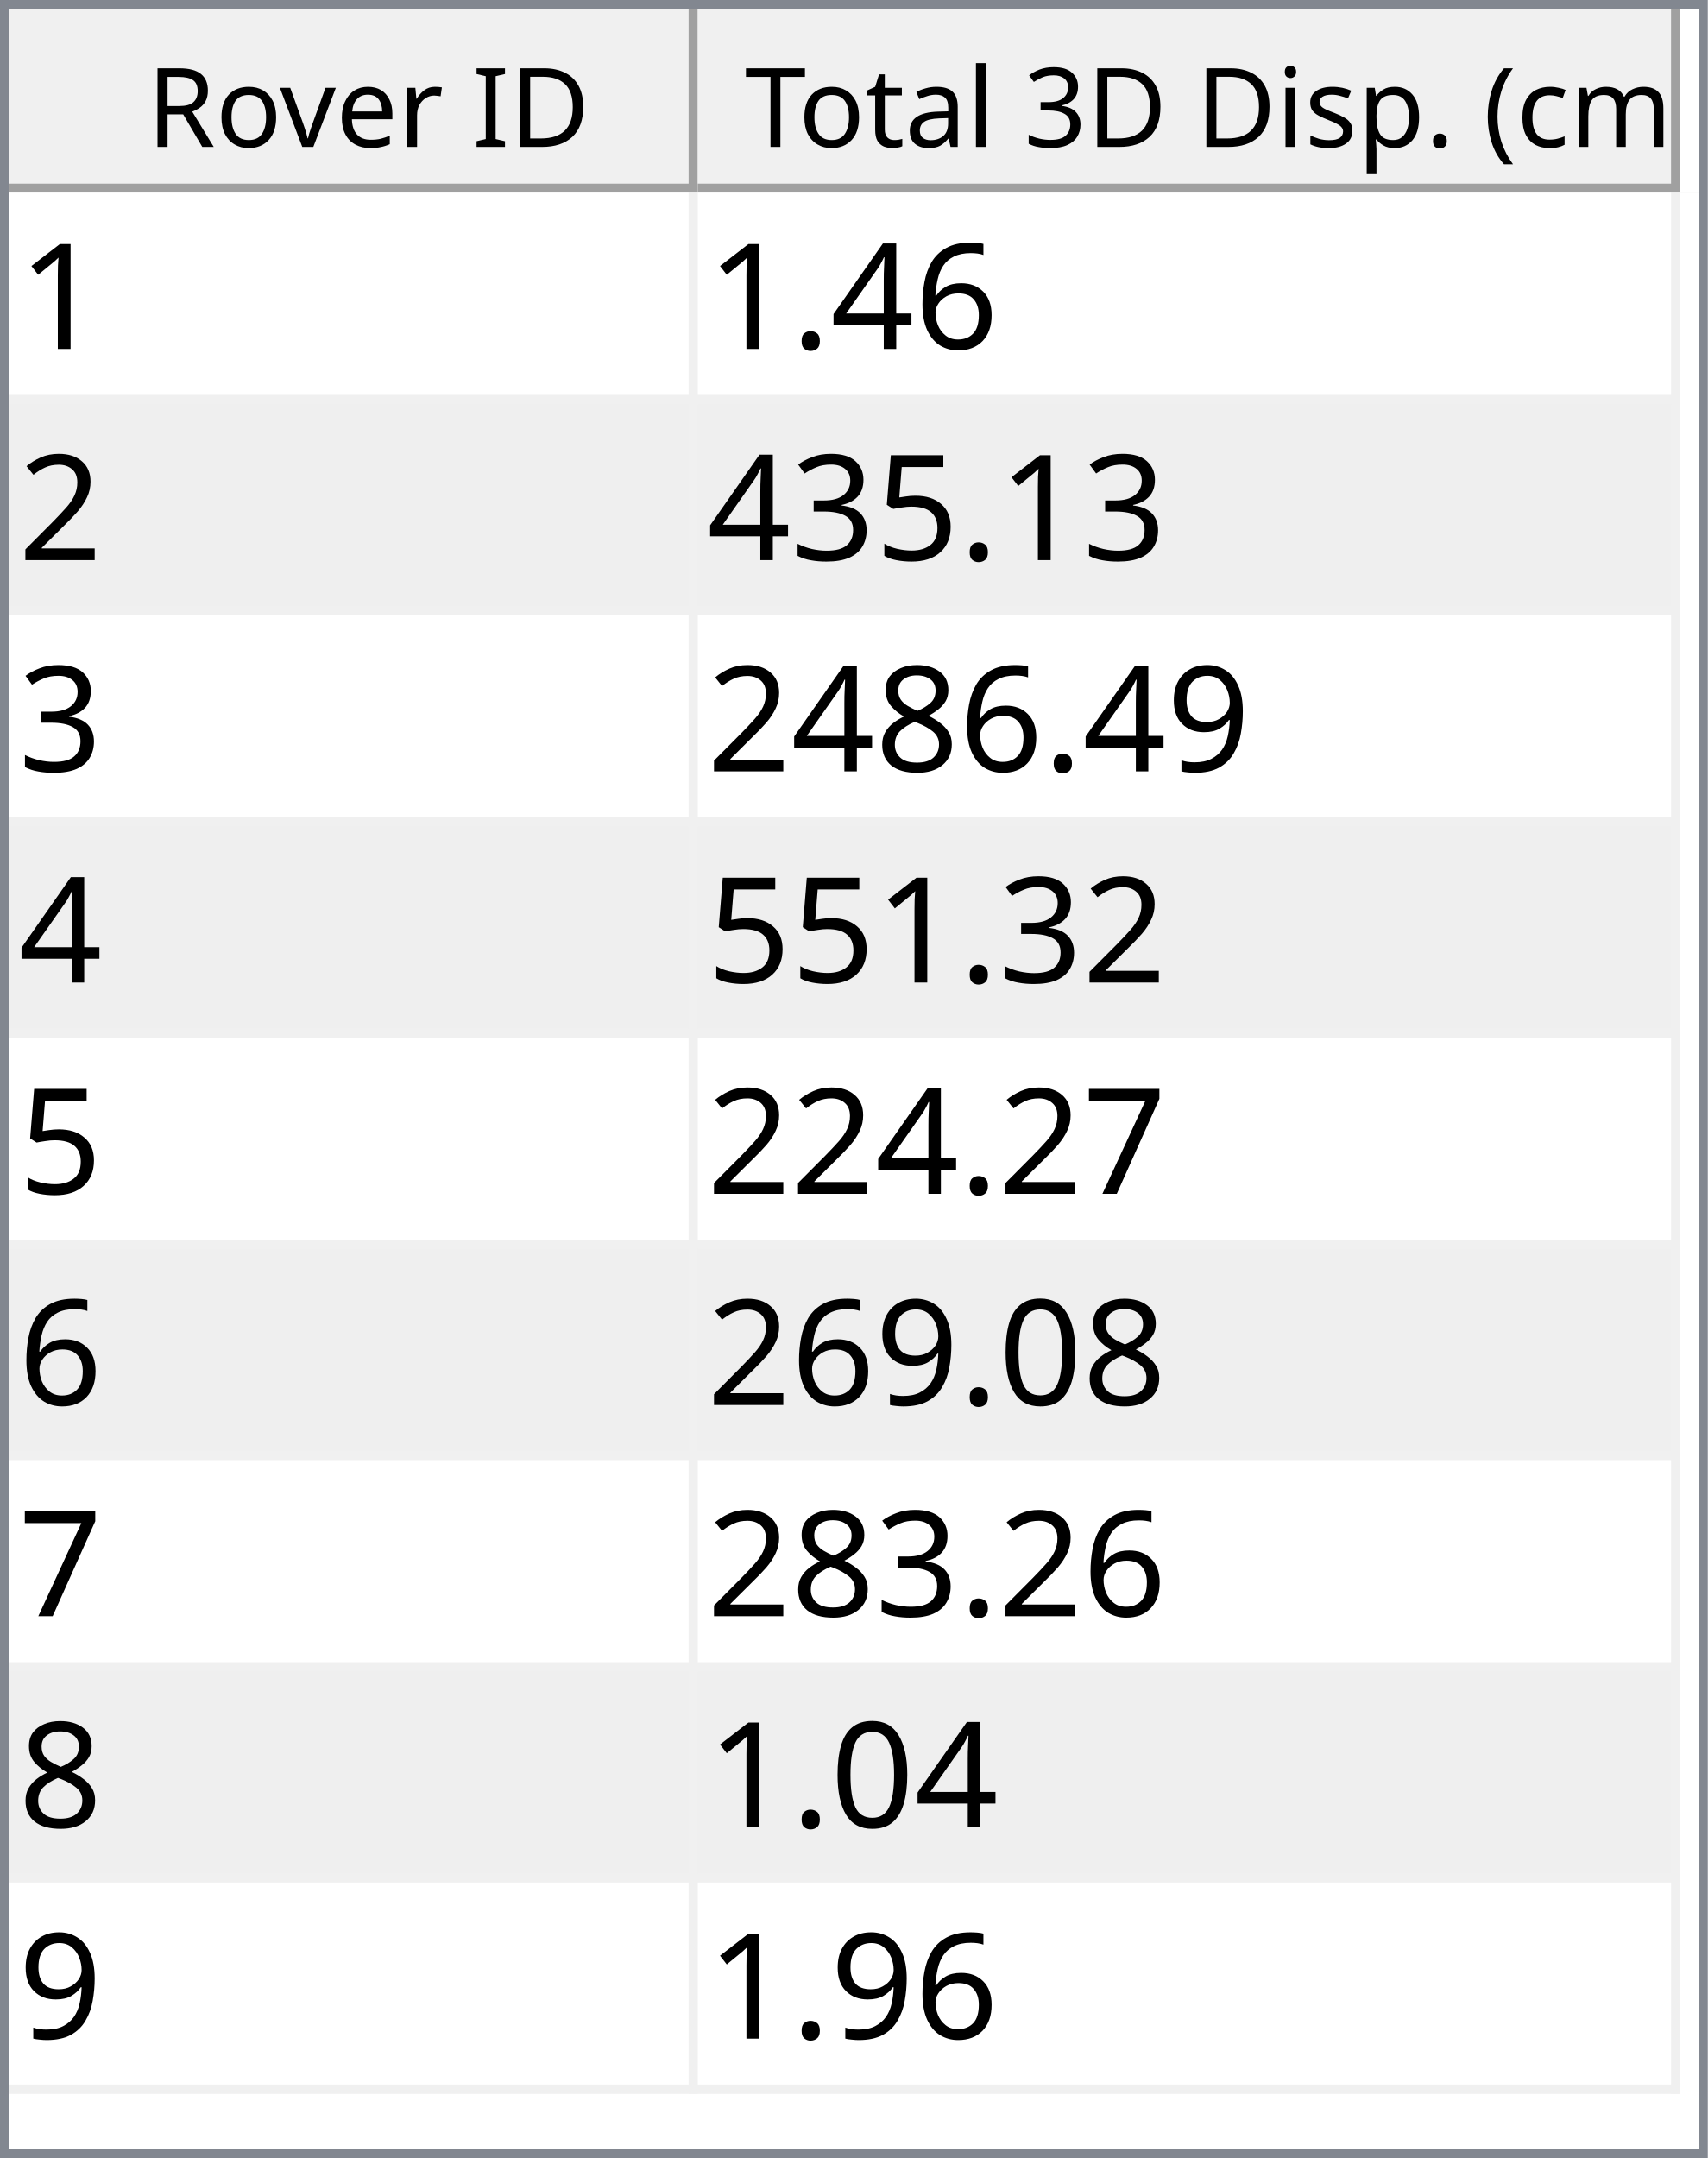
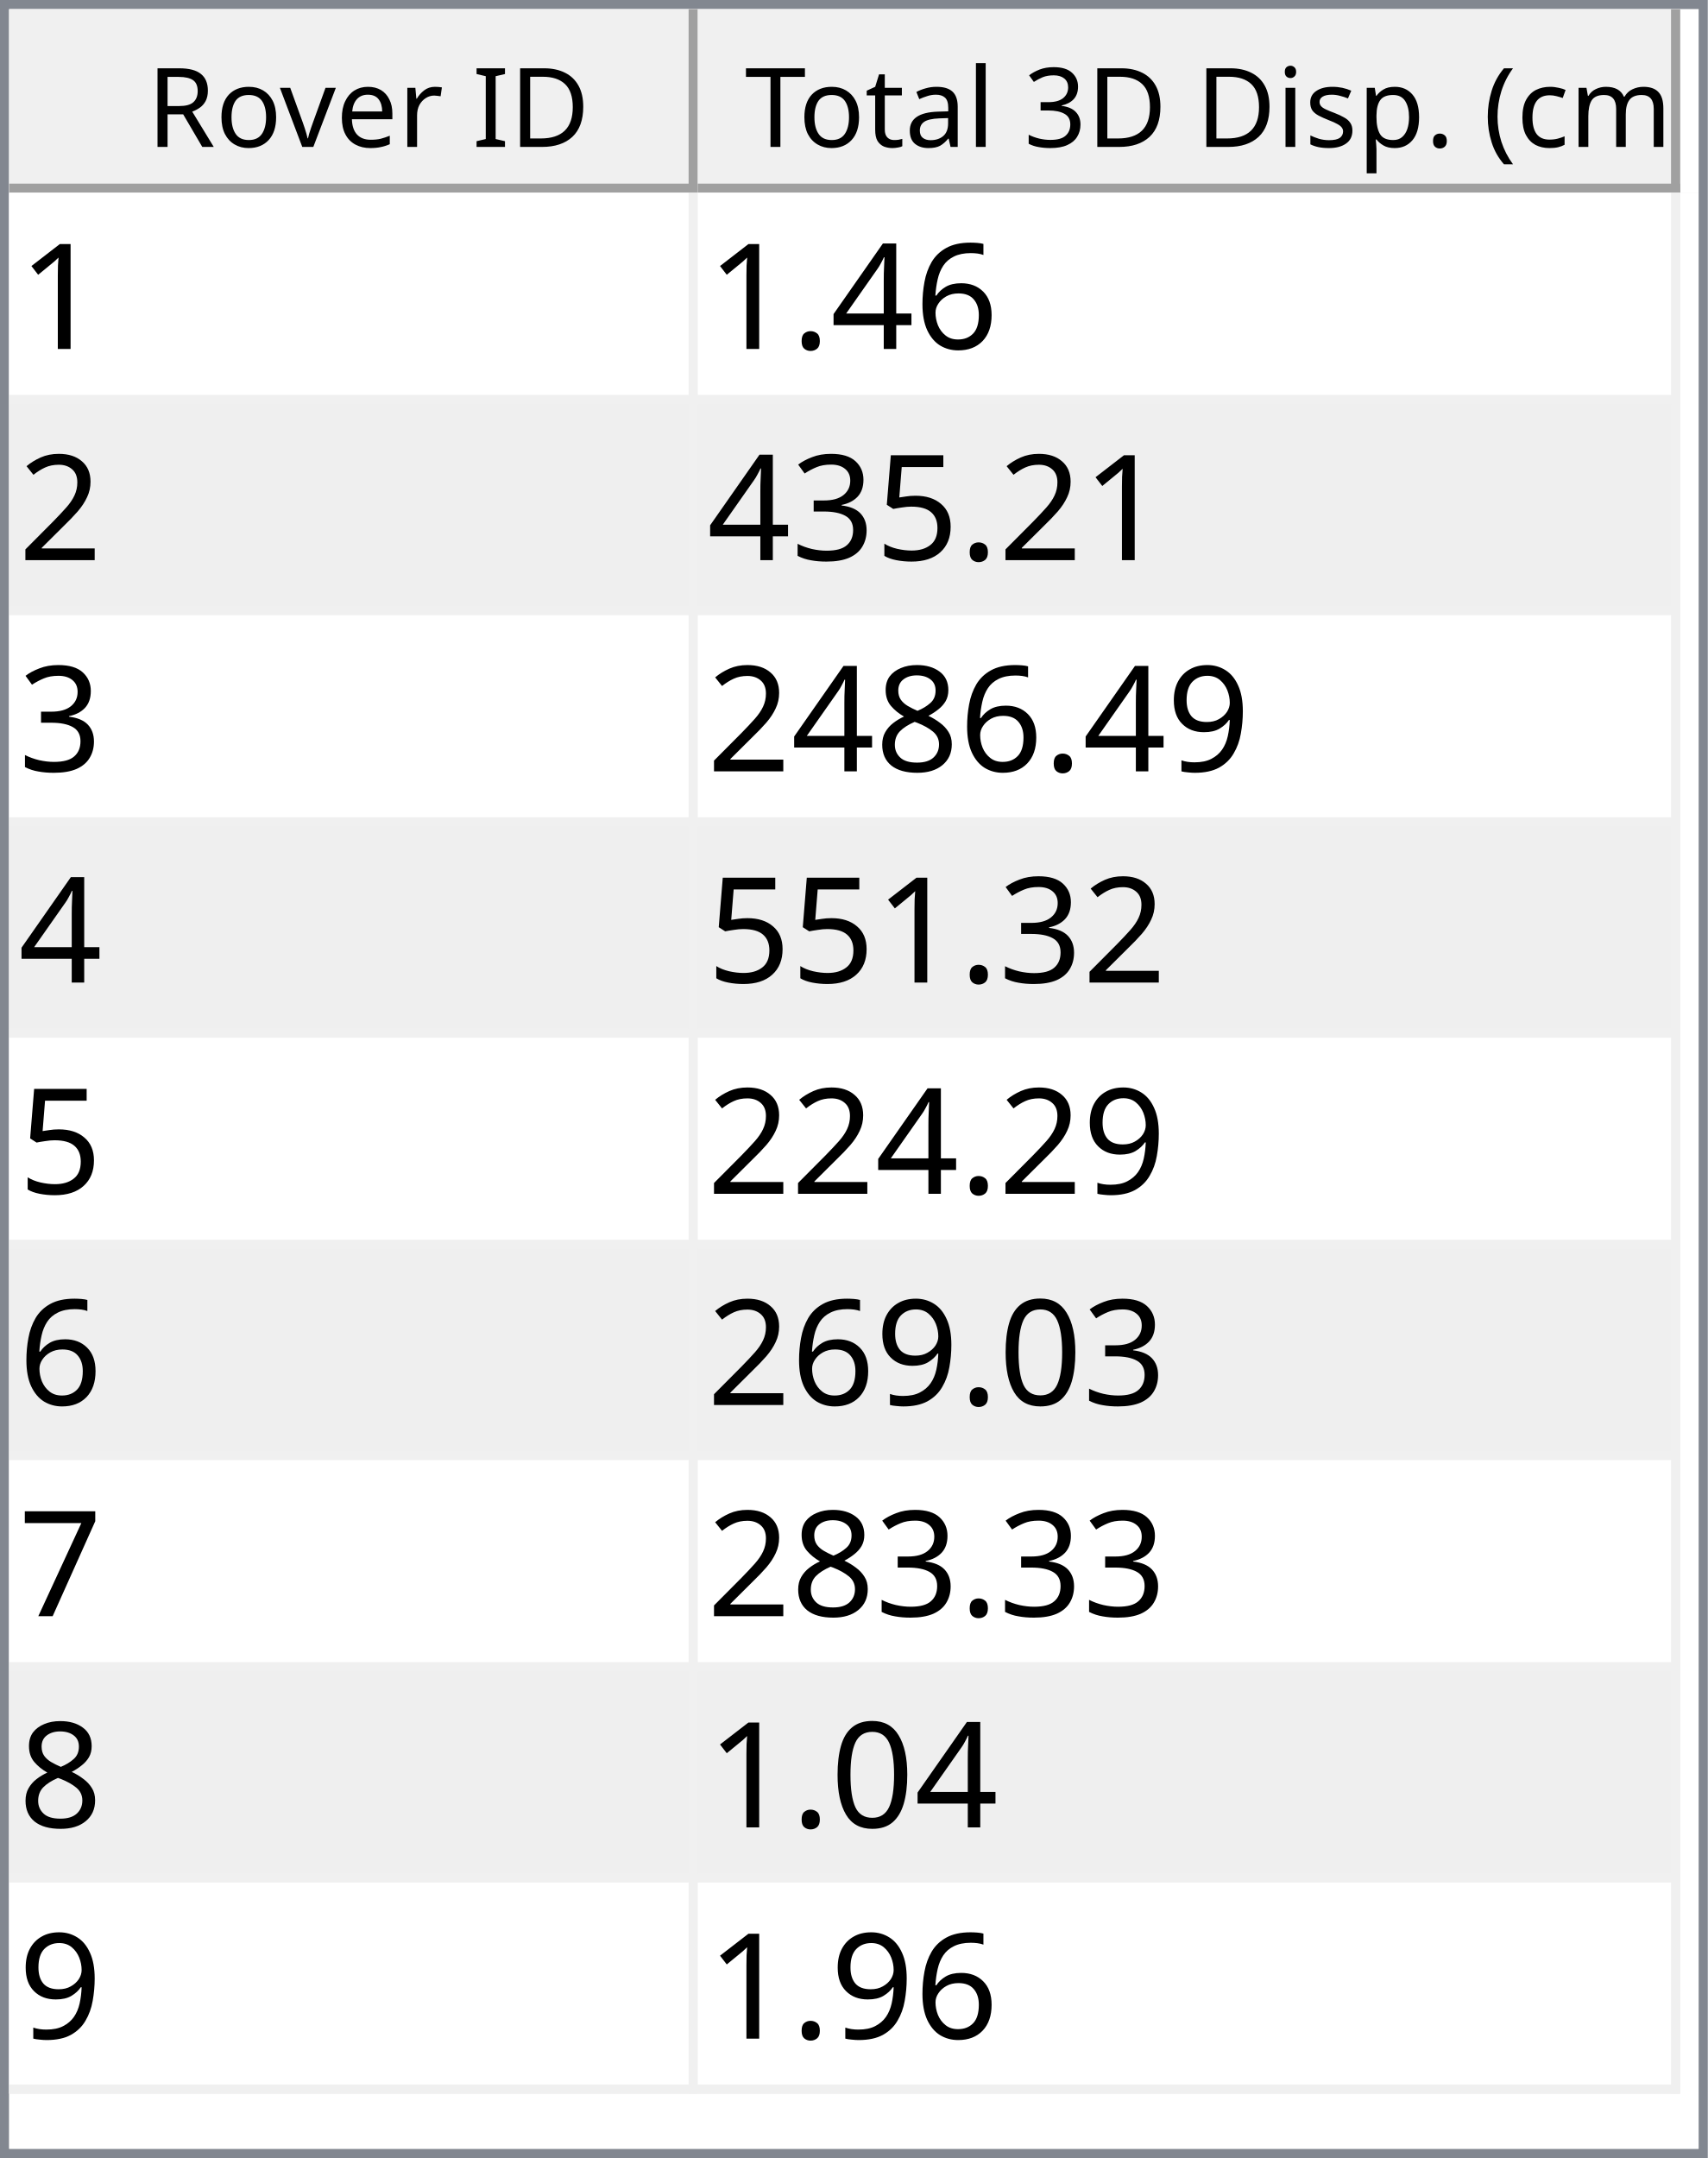
<svg xmlns="http://www.w3.org/2000/svg" style="fill-opacity:1; color-rendering:auto; color-interpolation:auto; text-rendering:auto; stroke:black; stroke-linecap:square; stroke-miterlimit:10; shape-rendering:auto; stroke-opacity:1; fill:black; stroke-dasharray:none; font-weight:normal; stroke-width:1; font-family:'Dialog'; font-style:normal; stroke-linejoin:miter; font-size:12px; stroke-dashoffset:0; image-rendering:auto;" width="186" height="235">
  <defs id="genericDefs" />
  <g>
    <defs id="defs1">
      <clipPath clipPathUnits="userSpaceOnUse" id="clipPath1">
        <path d="M0 0 L186 0 L186 235 L0 235 L0 0 Z" />
      </clipPath>
      <clipPath clipPathUnits="userSpaceOnUse" id="clipPath2">
        <path d="M0 0 L0 235 L186 235 L186 0 Z" />
      </clipPath>
      <clipPath clipPathUnits="userSpaceOnUse" id="clipPath3">
        <path d="M0 0 L0 20 L184 20 L184 0 Z" />
      </clipPath>
      <clipPath clipPathUnits="userSpaceOnUse" id="clipPath4">
        <path d="M0 0 L0 20 L75 20 L75 0 Z" />
      </clipPath>
      <clipPath clipPathUnits="userSpaceOnUse" id="clipPath5">
        <path d="M1 1 L1 19 L74 19 L74 1 Z" />
      </clipPath>
      <clipPath clipPathUnits="userSpaceOnUse" id="clipPath6">
        <path d="M0 0 L0 18 L73 18 L73 0 Z" />
      </clipPath>
      <clipPath clipPathUnits="userSpaceOnUse" id="clipPath7">
        <path d="M-0.5 -0.5 L-0.5 19.5 L74.5 19.5 L74.5 -0.5 Z" />
      </clipPath>
      <clipPath clipPathUnits="userSpaceOnUse" id="clipPath8">
        <path d="M0 0 L0 20 L107 20 L107 0 Z" />
      </clipPath>
      <clipPath clipPathUnits="userSpaceOnUse" id="clipPath9">
        <path d="M1 1 L1 19 L106 19 L106 1 Z" />
      </clipPath>
      <clipPath clipPathUnits="userSpaceOnUse" id="clipPath10">
        <path d="M0 0 L0 18 L105 18 L105 0 Z" />
      </clipPath>
      <clipPath clipPathUnits="userSpaceOnUse" id="clipPath11">
        <path d="M-0.5 -0.5 L-0.5 19.5 L106.5 19.5 L106.5 -0.5 Z" />
      </clipPath>
      <clipPath clipPathUnits="userSpaceOnUse" id="clipPath12">
        <path d="M0 0 L0 213 L184 213 L184 0 Z" />
      </clipPath>
      <clipPath clipPathUnits="userSpaceOnUse" id="clipPath13">
        <path d="M0 0 L0 207 L182 207 L182 0 Z" />
      </clipPath>
      <clipPath clipPathUnits="userSpaceOnUse" id="clipPath14">
        <path d="M-0.5 -0.5 L-0.5 206.5 L181.5 206.5 L181.5 -0.5 Z" />
      </clipPath>
      <clipPath clipPathUnits="userSpaceOnUse" id="clipPath15">
        <path d="M0 0 L0 22 L74 22 L74 0 Z" />
      </clipPath>
      <clipPath clipPathUnits="userSpaceOnUse" id="clipPath16">
        <path d="M0 0 L0 22 L106 22 L106 0 Z" />
      </clipPath>
      <font horiz-adv-x="64.551" id="font1">
        <font-face ascent="107.91" descent="25.098" units-per-em="100" style="font-style:normal; font-family:Segoe UI; font-weight:normal;" />
        <missing-glyph horiz-adv-x="64.551" d="M8.109 0 L8.109 68.266 L56.453 68.266 L56.453 0 L8.109 0 ZM15.328 7.234 L49.219 7.234 L49.219 61.031 L15.328 61.031 L15.328 7.234 Z" />
        <glyph unicode="D" horiz-adv-x="70.117" d="M9.188 0 L9.188 70.016 L28.516 70.016 Q65.531 70.016 65.531 35.891 Q65.531 19.672 55.25 9.836 Q44.969 0 27.734 0 L9.188 0 ZM17.391 62.594 L17.391 7.422 L27.828 7.422 Q41.609 7.422 49.273 14.797 Q56.938 22.172 56.938 35.688 Q56.938 62.594 28.328 62.594 L17.391 62.594 Z" />
        <glyph unicode="I" horiz-adv-x="26.611" d="M17.391 0 L9.188 0 L9.188 70.016 L17.391 70.016 L17.391 0 Z" />
        <glyph unicode=" " horiz-adv-x="27.393" d="" />
        <glyph unicode="r" horiz-adv-x="34.766" d="M34.188 41.891 Q32.078 43.5 28.125 43.5 Q23 43.5 19.555 38.672 Q16.109 33.844 16.109 25.484 L16.109 0 L8.109 0 L8.109 50 L16.109 50 L16.109 39.703 L16.312 39.703 Q18.016 44.969 21.531 47.922 Q25.047 50.875 29.391 50.875 Q32.516 50.875 34.188 50.203 L34.188 41.891 Z" />
        <glyph unicode="e" horiz-adv-x="52.295" d="M48.297 23 L12.984 23 Q13.188 14.656 17.484 10.109 Q21.781 5.562 29.297 5.562 Q37.75 5.562 44.828 11.141 L44.828 3.609 Q38.234 -1.172 27.391 -1.172 Q16.797 -1.172 10.742 5.641 Q4.688 12.453 4.688 24.812 Q4.688 36.469 11.305 43.82 Q17.922 51.172 27.734 51.172 Q37.547 51.172 42.922 44.828 Q48.297 38.484 48.297 27.203 L48.297 23 ZM40.094 29.781 Q40.047 36.719 36.75 40.578 Q33.453 44.438 27.594 44.438 Q21.922 44.438 17.969 40.383 Q14.016 36.328 13.094 29.781 L40.094 29.781 Z" />
        <glyph unicode="v" horiz-adv-x="47.9" d="M47.406 50 L27.484 0 L19.625 0 L0.688 50 L9.469 50 L22.172 13.672 Q23.578 9.672 23.922 6.688 L24.125 6.688 Q24.609 10.453 25.688 13.484 L38.969 50 L47.406 50 Z" />
        <glyph unicode="o" horiz-adv-x="58.594" d="M29 -1.172 Q17.922 -1.172 11.305 5.836 Q4.688 12.844 4.688 24.422 Q4.688 37.016 11.57 44.094 Q18.453 51.172 30.172 51.172 Q41.359 51.172 47.633 44.289 Q53.906 37.406 53.906 25.203 Q53.906 13.234 47.141 6.031 Q40.375 -1.172 29 -1.172 ZM29.594 44.438 Q21.875 44.438 17.383 39.188 Q12.891 33.938 12.891 24.703 Q12.891 15.828 17.43 10.695 Q21.969 5.562 29.594 5.562 Q37.359 5.562 41.531 10.594 Q45.703 15.625 45.703 24.906 Q45.703 34.281 41.531 39.359 Q37.359 44.438 29.594 44.438 Z" />
        <glyph unicode="R" horiz-adv-x="59.814" d="M59.375 0 L49.609 0 L37.891 19.625 Q36.281 22.359 34.766 24.289 Q33.25 26.219 31.664 27.438 Q30.078 28.656 28.25 29.219 Q26.422 29.781 24.125 29.781 L17.391 29.781 L17.391 0 L9.188 0 L9.188 70.016 L30.078 70.016 Q34.672 70.016 38.555 68.867 Q42.438 67.719 45.289 65.375 Q48.141 63.031 49.758 59.547 Q51.375 56.062 51.375 51.375 Q51.375 47.703 50.273 44.656 Q49.172 41.609 47.148 39.211 Q45.125 36.812 42.266 35.133 Q39.406 33.453 35.844 32.516 L35.844 32.328 Q37.594 31.547 38.891 30.547 Q40.188 29.547 41.359 28.18 Q42.531 26.812 43.68 25.078 Q44.828 23.344 46.234 21.047 L59.375 0 ZM17.391 62.594 L17.391 37.203 L28.516 37.203 Q31.594 37.203 34.203 38.133 Q36.812 39.062 38.719 40.797 Q40.625 42.531 41.703 45.047 Q42.781 47.562 42.781 50.688 Q42.781 56.297 39.141 59.445 Q35.5 62.594 28.609 62.594 L17.391 62.594 Z" />
        <glyph unicode=")" horiz-adv-x="30.176" d="M8.297 -15.922 L1.172 -15.922 Q16.406 2.344 16.406 26.812 Q16.406 51.469 1.078 70.016 L8.297 70.016 Q23.531 52.156 23.531 26.703 Q23.531 1.375 8.297 -15.922 Z" />
        <glyph unicode="m" horiz-adv-x="86.133" d="M79.109 0 L71.094 0 L71.094 28.719 Q71.094 37.016 68.531 40.727 Q65.969 44.438 59.906 44.438 Q54.781 44.438 51.195 39.75 Q47.609 35.062 47.609 28.516 L47.609 0 L39.594 0 L39.594 29.688 Q39.594 44.438 28.219 44.438 Q22.953 44.438 19.531 40.016 Q16.109 35.594 16.109 28.516 L16.109 0 L8.109 0 L8.109 50 L16.109 50 L16.109 42.094 L16.312 42.094 Q21.625 51.172 31.844 51.172 Q36.969 51.172 40.773 48.312 Q44.578 45.453 46 40.828 Q51.562 51.172 62.594 51.172 Q79.109 51.172 79.109 30.812 L79.109 0 Z" />
        <glyph unicode="c" horiz-adv-x="46.191" d="M42.188 2.297 Q36.422 -1.172 28.516 -1.172 Q17.828 -1.172 11.258 5.789 Q4.688 12.75 4.688 23.828 Q4.688 36.188 11.766 43.68 Q18.844 51.172 30.672 51.172 Q37.25 51.172 42.281 48.734 L42.281 40.531 Q36.719 44.438 30.375 44.438 Q22.703 44.438 17.797 38.945 Q12.891 33.453 12.891 24.516 Q12.891 15.719 17.508 10.641 Q22.125 5.562 29.891 5.562 Q36.422 5.562 42.188 9.906 L42.188 2.297 Z" />
        <glyph unicode="(" horiz-adv-x="30.176" d="M29.109 -15.922 L21.969 -15.922 Q6.844 1.375 6.844 26.703 Q6.844 52.156 21.969 70.016 L29.203 70.016 Q13.875 51.469 13.875 26.812 Q13.875 2.344 29.109 -15.922 Z" />
        <glyph unicode="." horiz-adv-x="21.68" d="M10.891 -1.078 Q8.641 -1.078 7.055 0.539 Q5.469 2.156 5.469 4.391 Q5.469 6.641 7.055 8.273 Q8.641 9.906 10.891 9.906 Q13.188 9.906 14.797 8.273 Q16.406 6.641 16.406 4.391 Q16.406 2.156 14.797 0.539 Q13.188 -1.078 10.891 -1.078 Z" />
        <glyph unicode="p" horiz-adv-x="58.789" d="M16.312 7.234 L16.109 7.234 L16.109 -23 L8.109 -23 L8.109 50 L16.109 50 L16.109 41.219 L16.312 41.219 Q22.219 51.172 33.594 51.172 Q43.266 51.172 48.688 44.461 Q54.109 37.75 54.109 26.469 Q54.109 13.922 48 6.375 Q41.891 -1.172 31.297 -1.172 Q21.578 -1.172 16.312 7.234 ZM16.109 27.391 L16.109 20.406 Q16.109 14.203 20.141 9.883 Q24.172 5.562 30.375 5.562 Q37.641 5.562 41.773 11.133 Q45.906 16.703 45.906 26.609 Q45.906 34.969 42.047 39.703 Q38.188 44.438 31.594 44.438 Q24.609 44.438 20.359 39.578 Q16.109 34.719 16.109 27.391 Z" />
        <glyph unicode="s" horiz-adv-x="42.432" d="M5.078 1.812 L5.078 10.406 Q11.625 5.562 19.484 5.562 Q30.031 5.562 30.031 12.594 Q30.031 14.594 29.125 15.992 Q28.219 17.391 26.68 18.461 Q25.141 19.531 23.07 20.383 Q21 21.234 18.609 22.172 Q15.281 23.484 12.766 24.828 Q10.25 26.172 8.57 27.859 Q6.891 29.547 6.031 31.695 Q5.172 33.844 5.172 36.719 Q5.172 40.234 6.789 42.945 Q8.406 45.656 11.086 47.484 Q13.766 49.312 17.211 50.242 Q20.656 51.172 24.312 51.172 Q30.812 51.172 35.938 48.922 L35.938 40.828 Q30.422 44.438 23.25 44.438 Q21 44.438 19.195 43.922 Q17.391 43.406 16.094 42.477 Q14.797 41.547 14.086 40.258 Q13.375 38.969 13.375 37.406 Q13.375 35.453 14.086 34.133 Q14.797 32.812 16.164 31.789 Q17.531 30.766 19.484 29.938 Q21.438 29.109 23.922 28.125 Q27.25 26.859 29.883 25.516 Q32.516 24.172 34.375 22.484 Q36.234 20.797 37.234 18.602 Q38.234 16.406 38.234 13.375 Q38.234 9.672 36.602 6.938 Q34.969 4.203 32.234 2.398 Q29.5 0.594 25.93 -0.289 Q22.359 -1.172 18.453 -1.172 Q10.75 -1.172 5.078 1.812 Z" />
        <glyph unicode="i" horiz-adv-x="24.219" d="M12.203 62.703 Q10.062 62.703 8.547 64.164 Q7.031 65.625 7.031 67.875 Q7.031 70.125 8.547 71.609 Q10.062 73.094 12.203 73.094 Q14.406 73.094 15.945 71.609 Q17.484 70.125 17.484 67.875 Q17.484 65.719 15.945 64.211 Q14.406 62.703 12.203 62.703 ZM16.109 0 L8.109 0 L8.109 50 L16.109 50 L16.109 0 Z" />
        <glyph unicode="3" horiz-adv-x="53.906" d="M46.531 19.828 Q46.531 15.094 44.75 11.211 Q42.969 7.328 39.719 4.57 Q36.469 1.812 31.93 0.297 Q27.391 -1.219 21.922 -1.219 Q11.922 -1.219 6 2.594 L6 11.188 Q13.094 5.609 22.219 5.609 Q25.875 5.609 28.828 6.539 Q31.781 7.469 33.906 9.227 Q36.031 10.984 37.18 13.477 Q38.328 15.969 38.328 19.094 Q38.328 32.812 18.797 32.812 L12.984 32.812 L12.984 39.594 L18.5 39.594 Q35.797 39.594 35.797 52.484 Q35.797 64.406 22.609 64.406 Q15.188 64.406 8.688 59.422 L8.688 67.188 Q15.375 71.188 24.609 71.188 Q29 71.188 32.57 69.969 Q36.141 68.75 38.68 66.555 Q41.219 64.359 42.609 61.281 Q44 58.203 44 54.5 Q44 40.672 30.031 36.719 L30.031 36.531 Q33.594 36.141 36.625 34.797 Q39.656 33.453 41.852 31.305 Q44.047 29.156 45.289 26.25 Q46.531 23.344 46.531 19.828 Z" />
        <glyph unicode="l" horiz-adv-x="24.219" d="M16.109 0 L8.109 0 L8.109 74.031 L16.109 74.031 L16.109 0 Z" />
        <glyph unicode="a" horiz-adv-x="50.879" d="M43.891 0 L35.891 0 L35.891 7.812 L35.688 7.812 Q30.469 -1.172 20.312 -1.172 Q12.844 -1.172 8.617 2.781 Q4.391 6.734 4.391 13.281 Q4.391 27.297 20.906 29.594 L35.891 31.688 Q35.891 44.438 25.594 44.438 Q16.547 44.438 9.281 38.281 L9.281 46.484 Q16.656 51.172 26.266 51.172 Q43.891 51.172 43.891 32.516 L43.891 0 ZM35.891 25.297 L23.828 23.641 Q18.266 22.859 15.43 20.875 Q12.594 18.891 12.594 13.875 Q12.594 10.203 15.211 7.883 Q17.828 5.562 22.172 5.562 Q28.125 5.562 32.008 9.742 Q35.891 13.922 35.891 20.312 L35.891 25.297 Z" />
        <glyph unicode="t" horiz-adv-x="33.887" d="M31.297 0.484 Q28.469 -1.078 23.828 -1.078 Q10.688 -1.078 10.688 13.578 L10.688 43.172 L2.094 43.172 L2.094 50 L10.688 50 L10.688 62.203 L18.703 64.797 L18.703 50 L31.297 50 L31.297 43.172 L18.703 43.172 L18.703 14.984 Q18.703 9.969 20.414 7.82 Q22.125 5.672 26.078 5.672 Q29.109 5.672 31.297 7.328 L31.297 0.484 Z" />
        <glyph unicode="T" horiz-adv-x="52.393" d="M50.594 62.594 L30.375 62.594 L30.375 0 L22.172 0 L22.172 62.594 L2 62.594 L2 70.016 L50.594 70.016 L50.594 62.594 Z" />
      </font>
      <font horiz-adv-x="75.0" id="font2">
        <font-face ascent="100.537" descent="21.973" units-per-em="100" style="font-style:normal; font-family:sans-serif; font-weight:normal;" />
        <missing-glyph horiz-adv-x="75.0" d="M12.5 0 L12.5 62.5 L62.5 62.5 L62.5 0 L12.5 0 ZM14.062 1.562 L60.938 1.562 L60.938 60.938 L14.062 60.938 L14.062 1.562 Z" />
        <glyph unicode="1" horiz-adv-x="55.615" d="M37.25 0 L28.469 0 L28.469 56 Q25.297 52.984 20.141 49.953 Q14.984 46.922 10.891 45.406 L10.891 53.906 Q18.266 57.375 23.781 62.305 Q29.297 67.234 31.594 71.875 L37.25 71.875 L37.25 0 Z" />
        <glyph unicode="6" horiz-adv-x="55.615" d="M49.75 54.047 L41.016 53.375 Q39.844 58.547 37.703 60.891 Q34.125 64.656 28.906 64.656 Q24.703 64.656 21.531 62.312 Q17.391 59.281 14.992 53.469 Q12.594 47.656 12.5 36.922 Q15.672 41.75 20.266 44.094 Q24.859 46.438 29.891 46.438 Q38.672 46.438 44.852 39.969 Q51.031 33.5 51.031 23.25 Q51.031 16.5 48.125 10.719 Q45.219 4.938 40.141 1.859 Q35.062 -1.219 28.609 -1.219 Q17.625 -1.219 10.695 6.859 Q3.766 14.938 3.766 33.5 Q3.766 54.25 11.422 63.672 Q18.109 71.875 29.438 71.875 Q37.891 71.875 43.289 67.141 Q48.688 62.406 49.75 54.047 ZM13.875 23.188 Q13.875 18.656 15.797 14.508 Q17.719 10.359 21.188 8.18 Q24.656 6 28.469 6 Q34.031 6 38.039 10.492 Q42.047 14.984 42.047 22.703 Q42.047 30.125 38.086 34.398 Q34.125 38.672 28.125 38.672 Q22.172 38.672 18.023 34.398 Q13.875 30.125 13.875 23.188 Z" />
        <glyph unicode="4" horiz-adv-x="55.615" d="M32.328 0 L32.328 17.141 L1.266 17.141 L1.266 25.203 L33.938 71.578 L41.109 71.578 L41.109 25.203 L50.781 25.203 L50.781 17.141 L41.109 17.141 L41.109 0 L32.328 0 ZM32.328 25.203 L32.328 57.469 L9.906 25.203 L32.328 25.203 Z" />
        <glyph unicode="." horiz-adv-x="27.783" d="M9.078 0 L9.078 10.016 L19.094 10.016 L19.094 0 L9.078 0 Z" />
        <glyph unicode="2" horiz-adv-x="55.615" d="M50.344 8.453 L50.344 0 L3.031 0 Q2.938 3.172 4.047 6.109 Q5.859 10.938 9.836 15.625 Q13.812 20.312 21.344 26.469 Q33.016 36.031 37.117 41.625 Q41.219 47.219 41.219 52.203 Q41.219 57.422 37.477 61.008 Q33.734 64.594 27.734 64.594 Q21.391 64.594 17.578 60.789 Q13.766 56.984 13.719 50.25 L4.688 51.172 Q5.609 61.281 11.664 66.578 Q17.719 71.875 27.938 71.875 Q38.234 71.875 44.242 66.164 Q50.25 60.453 50.25 52 Q50.25 47.703 48.492 43.555 Q46.734 39.406 42.656 34.812 Q38.578 30.219 29.109 22.219 Q21.188 15.578 18.945 13.211 Q16.703 10.844 15.234 8.453 L50.344 8.453 Z" />
        <glyph unicode="5" horiz-adv-x="55.615" d="M4.156 18.75 L13.375 19.531 Q14.406 12.797 18.141 9.398 Q21.875 6 27.156 6 Q33.5 6 37.891 10.789 Q42.281 15.578 42.281 23.484 Q42.281 31 38.062 35.352 Q33.844 39.703 27 39.703 Q22.75 39.703 19.336 37.773 Q15.922 35.844 13.969 32.766 L5.719 33.844 L12.641 70.609 L48.25 70.609 L48.25 62.203 L19.672 62.203 L15.828 42.969 Q22.266 47.469 29.344 47.469 Q38.719 47.469 45.164 40.969 Q51.609 34.469 51.609 24.266 Q51.609 14.547 45.953 7.469 Q39.062 -1.219 27.156 -1.219 Q17.391 -1.219 11.211 4.25 Q5.031 9.719 4.156 18.75 Z" />
        <glyph unicode="3" horiz-adv-x="55.615" d="M4.203 18.891 L12.984 20.062 Q14.5 12.594 18.141 9.297 Q21.781 6 27 6 Q33.203 6 37.477 10.297 Q41.75 14.594 41.75 20.953 Q41.75 27 37.797 30.93 Q33.844 34.859 27.734 34.859 Q25.25 34.859 21.531 33.891 L22.516 41.609 Q23.391 41.5 23.922 41.5 Q29.547 41.5 34.039 44.43 Q38.531 47.359 38.531 53.469 Q38.531 58.297 35.258 61.477 Q31.984 64.656 26.812 64.656 Q21.688 64.656 18.266 61.43 Q14.844 58.203 13.875 51.766 L5.078 53.328 Q6.688 62.156 12.398 67.016 Q18.109 71.875 26.609 71.875 Q32.469 71.875 37.398 69.359 Q42.328 66.844 44.945 62.5 Q47.562 58.156 47.562 53.266 Q47.562 48.641 45.07 44.828 Q42.578 41.016 37.703 38.766 Q44.047 37.312 47.562 32.695 Q51.078 28.078 51.078 21.141 Q51.078 11.766 44.242 5.25 Q37.406 -1.266 26.953 -1.266 Q17.531 -1.266 11.305 4.352 Q5.078 9.969 4.203 18.891 Z" />
        <glyph unicode="9" horiz-adv-x="55.615" d="M5.469 16.547 L13.922 17.328 Q14.984 11.375 18.016 8.688 Q21.047 6 25.781 6 Q29.828 6 32.883 7.859 Q35.938 9.719 37.891 12.82 Q39.844 15.922 41.164 21.195 Q42.484 26.469 42.484 31.938 Q42.484 32.516 42.438 33.688 Q39.797 29.5 35.234 26.883 Q30.672 24.266 25.344 24.266 Q16.453 24.266 10.305 30.711 Q4.156 37.156 4.156 47.703 Q4.156 58.594 10.578 65.234 Q17 71.875 26.656 71.875 Q33.641 71.875 39.43 68.117 Q45.219 64.359 48.219 57.398 Q51.219 50.438 51.219 37.25 Q51.219 23.531 48.242 15.406 Q45.266 7.281 39.383 3.031 Q33.5 -1.219 25.594 -1.219 Q17.188 -1.219 11.867 3.445 Q6.547 8.109 5.469 16.547 ZM41.453 48.141 Q41.453 55.719 37.43 60.156 Q33.406 64.594 27.734 64.594 Q21.875 64.594 17.531 59.812 Q13.188 55.031 13.188 47.406 Q13.188 40.578 17.312 36.305 Q21.438 32.031 27.484 32.031 Q33.594 32.031 37.523 36.305 Q41.453 40.578 41.453 48.141 Z" />
        <glyph unicode="8" horiz-adv-x="55.615" d="M17.672 38.812 Q12.203 40.828 9.57 44.539 Q6.938 48.25 6.938 53.422 Q6.938 61.234 12.555 66.555 Q18.172 71.875 27.484 71.875 Q36.859 71.875 42.578 66.43 Q48.297 60.984 48.297 53.172 Q48.297 48.188 45.68 44.508 Q43.062 40.828 37.75 38.812 Q44.344 36.672 47.781 31.883 Q51.219 27.094 51.219 20.453 Q51.219 11.281 44.727 5.031 Q38.234 -1.219 27.641 -1.219 Q17.047 -1.219 10.547 5.055 Q4.047 11.328 4.047 20.703 Q4.047 27.688 7.594 32.398 Q11.141 37.109 17.672 38.812 ZM15.922 53.719 Q15.922 48.641 19.195 45.414 Q22.469 42.188 27.688 42.188 Q32.766 42.188 36.016 45.383 Q39.266 48.578 39.266 53.219 Q39.266 58.062 35.914 61.359 Q32.562 64.656 27.594 64.656 Q22.562 64.656 19.242 61.43 Q15.922 58.203 15.922 53.719 ZM13.094 20.656 Q13.094 16.891 14.875 13.375 Q16.656 9.859 20.172 7.93 Q23.688 6 27.734 6 Q34.031 6 38.133 10.055 Q42.234 14.109 42.234 20.359 Q42.234 26.703 38.016 30.859 Q33.797 35.016 27.438 35.016 Q21.234 35.016 17.164 30.914 Q13.094 26.812 13.094 20.656 Z" />
+         <glyph unicode="0" horiz-adv-x="55.615" d="M4.156 35.297 Q4.156 48 6.766 55.742 Q9.375 63.484 14.523 67.68 Q19.672 71.875 27.484 71.875 Q33.25 71.875 37.594 69.555 Q41.938 67.234 44.773 62.867 Q47.609 58.5 49.219 52.227 Q50.828 45.953 50.828 35.297 Q50.828 22.703 48.242 14.969 Q45.656 7.234 40.508 3.008 Q35.359 -1.219 27.484 -1.219 Q17.141 -1.219 11.234 6.203 Q4.156 15.141 4.156 35.297 ZM13.188 35.297 Q13.188 17.672 17.312 11.836 Q21.438 6 27.484 6 Q33.547 6 37.672 11.859 Q41.797 17.719 41.797 35.297 Q41.797 52.984 37.672 58.789 Q33.547 64.594 27.391 64.594 Q21.344 64.594 17.719 59.469 Q13.188 52.938 13.188 35.297 Z" />
        <glyph unicode="7" horiz-adv-x="55.615" d="M4.734 62.203 L4.734 70.656 L51.078 70.656 L51.078 63.812 Q44.234 56.547 37.523 44.484 Q30.812 32.422 27.156 19.672 Q24.516 10.688 23.781 0 L14.75 0 Q14.891 8.453 18.062 20.414 Q21.234 32.375 27.172 43.484 Q33.109 54.594 39.797 62.203 L4.734 62.203 Z" />
-         <glyph unicode="0" horiz-adv-x="55.615" d="M4.156 35.297 Q4.156 48 6.766 55.742 Q9.375 63.484 14.523 67.68 Q19.672 71.875 27.484 71.875 Q33.25 71.875 37.594 69.555 Q41.938 67.234 44.773 62.867 Q47.609 58.5 49.219 52.227 Q50.828 45.953 50.828 35.297 Q50.828 22.703 48.242 14.969 Q45.656 7.234 40.508 3.008 Q35.359 -1.219 27.484 -1.219 Q17.141 -1.219 11.234 6.203 Q4.156 15.141 4.156 35.297 ZM13.188 35.297 Q13.188 17.672 17.312 11.836 Q21.438 6 27.484 6 Q33.547 6 37.672 11.859 Q41.797 17.719 41.797 35.297 Q41.797 52.984 37.672 58.789 Q33.547 64.594 27.391 64.594 Q21.344 64.594 17.719 59.469 Q13.188 52.938 13.188 35.297 Z" />
      </font>
    </defs>
    <g style="fill:white; stroke:white;">
      <rect x="0" y="0" width="186" style="clip-path:url(#clipPath1); stroke:none;" height="235" />
    </g>
    <g style="fill:white; text-rendering:optimizeSpeed; color-rendering:optimizeSpeed; image-rendering:optimizeSpeed; shape-rendering:crispEdges; stroke:white; color-interpolation:sRGB;">
      <rect x="0" width="186" height="235" y="0" style="stroke:none;" />
      <path style="stroke:none;" d="M0 235 L186 235 L186 0 L0 0 Z" />
    </g>
    <g style="fill:rgb(240,240,240); font-family:'Segoe UI'; stroke:rgb(240,240,240);">
      <rect x="0" y="0" width="186" style="clip-path:url(#clipPath2); stroke:none;" height="235" />
    </g>
    <g style="fill:rgb(130,135,144); font-family:'Segoe UI'; stroke:rgb(130,135,144);">
      <path d="M0 0 L186 0 L186 235 L0 235 L0 0 ZM1 1 L185 1 L185 234 L1 234 L1 1 Z" style="fill-rule:evenodd; clip-path:url(#clipPath2); stroke:none;" />
    </g>
    <g style="fill:white; font-family:'Segoe UI'; stroke:white;" transform="translate(1,1)">
      <rect x="0" y="0" width="184" style="clip-path:url(#clipPath3); stroke:none;" height="20" />
    </g>
    <g style="fill:rgb(240,240,240); font-family:'Segoe UI'; stroke:rgb(240,240,240);" transform="translate(1,1)">
      <rect x="0" y="0" width="75" style="clip-path:url(#clipPath4); stroke:none;" height="20" />
    </g>
    <g style="font-family:'Segoe UI';" transform="translate(2,2)">
      <text x="14" xml:space="preserve" y="14" style="clip-path:url(#clipPath6); stroke:none;">Rover ID</text>
    </g>
    <g style="fill:rgb(160,160,160); font-family:'Segoe UI'; stroke:rgb(160,160,160); stroke-linejoin:bevel;" transform="translate(1.5,1.5)">
      <line x1="74" x2="74" y1="0" style="fill:none; clip-path:url(#clipPath7);" y2="19" />
    </g>
    <g style="fill:rgb(160,160,160); font-family:'Segoe UI'; stroke:rgb(160,160,160); stroke-linejoin:bevel;" transform="matrix(1,0,0,1,1,1) translate(0.5,0.5)">
      <line x1="0" x2="74" y1="19" style="fill:none; clip-path:url(#clipPath7);" y2="19" />
    </g>
    <g style="fill:rgb(240,240,240); font-family:'Segoe UI'; stroke:rgb(240,240,240);" transform="translate(76,1)">
      <rect x="0" y="0" width="107" style="clip-path:url(#clipPath8); stroke:none;" height="20" />
    </g>
    <g style="font-family:'Segoe UI';" transform="translate(77,2)">
      <text x="1" xml:space="preserve" y="14" style="clip-path:url(#clipPath10); stroke:none;"> Total 3D Disp. (cm)</text>
    </g>
    <g style="fill:rgb(160,160,160); font-family:'Segoe UI'; stroke:rgb(160,160,160); stroke-linejoin:bevel;" transform="translate(76.5,1.5)">
      <line x1="106" x2="106" y1="0" style="fill:none; clip-path:url(#clipPath11);" y2="19" />
    </g>
    <g style="fill:rgb(160,160,160); font-family:'Segoe UI'; stroke:rgb(160,160,160); stroke-linejoin:bevel;" transform="matrix(1,0,0,1,76,1) translate(0.5,0.5)">
      <line x1="0" x2="106" y1="19" style="fill:none; clip-path:url(#clipPath11);" y2="19" />
    </g>
    <g style="fill:white; font-family:'Segoe UI'; stroke:white;" transform="translate(1,21)">
      <rect x="0" y="0" width="184" style="clip-path:url(#clipPath12); stroke:none;" height="213" />
    </g>
    <g style="fill:rgb(240,240,240); font-size:16px; font-family:sans-serif; stroke:rgb(240,240,240);" transform="translate(1,21)">
      <rect x="0" y="0" width="182" style="clip-path:url(#clipPath13); stroke:none;" height="207" />
      <line transform="translate(0.5,0.5)" x1="0" x2="181" y1="22" style="clip-path:url(#clipPath14); fill:none; stroke-linejoin:bevel;" y2="22" />
    </g>
    <g transform="matrix(1,0,0,1,1,21) translate(0.5,0.5)" style="fill:rgb(240,240,240); font-size:16px; font-family:sans-serif; stroke:rgb(240,240,240); stroke-linejoin:bevel;">
      <line x1="0" x2="181" y1="45" style="fill:none; clip-path:url(#clipPath14);" y2="45" />
    </g>
    <g transform="matrix(1,0,0,1,1,21) translate(0.5,0.5)" style="fill:rgb(240,240,240); font-size:16px; font-family:sans-serif; stroke:rgb(240,240,240); stroke-linejoin:bevel;">
      <line x1="0" x2="181" y1="68" style="fill:none; clip-path:url(#clipPath14);" y2="68" />
    </g>
    <g transform="matrix(1,0,0,1,1,21) translate(0.5,0.5)" style="fill:rgb(240,240,240); font-size:16px; font-family:sans-serif; stroke:rgb(240,240,240); stroke-linejoin:bevel;">
      <line x1="0" x2="181" y1="91" style="fill:none; clip-path:url(#clipPath14);" y2="91" />
    </g>
    <g transform="matrix(1,0,0,1,1,21) translate(0.5,0.5)" style="fill:rgb(240,240,240); font-size:16px; font-family:sans-serif; stroke:rgb(240,240,240); stroke-linejoin:bevel;">
      <line x1="0" x2="181" y1="114" style="fill:none; clip-path:url(#clipPath14);" y2="114" />
    </g>
    <g transform="matrix(1,0,0,1,1,21) translate(0.5,0.5)" style="fill:rgb(240,240,240); font-size:16px; font-family:sans-serif; stroke:rgb(240,240,240); stroke-linejoin:bevel;">
      <line x1="0" x2="181" y1="137" style="fill:none; clip-path:url(#clipPath14);" y2="137" />
    </g>
    <g transform="matrix(1,0,0,1,1,21) translate(0.5,0.5)" style="fill:rgb(240,240,240); font-size:16px; font-family:sans-serif; stroke:rgb(240,240,240); stroke-linejoin:bevel;">
      <line x1="0" x2="181" y1="160" style="fill:none; clip-path:url(#clipPath14);" y2="160" />
    </g>
    <g transform="matrix(1,0,0,1,1,21) translate(0.5,0.5)" style="fill:rgb(240,240,240); font-size:16px; font-family:sans-serif; stroke:rgb(240,240,240); stroke-linejoin:bevel;">
      <line x1="0" x2="181" y1="183" style="fill:none; clip-path:url(#clipPath14);" y2="183" />
    </g>
    <g transform="matrix(1,0,0,1,1,21) translate(0.5,0.5)" style="fill:rgb(240,240,240); font-size:16px; font-family:sans-serif; stroke:rgb(240,240,240); stroke-linejoin:bevel;">
      <line x1="0" x2="181" y1="206" style="fill:none; clip-path:url(#clipPath14);" y2="206" />
    </g>
    <g transform="matrix(1,0,0,1,1,21) translate(0.5,0.5)" style="fill:rgb(240,240,240); font-size:16px; font-family:sans-serif; stroke:rgb(240,240,240); stroke-linejoin:bevel;">
      <line x1="74" x2="74" y1="0" style="fill:none; clip-path:url(#clipPath14);" y2="206" />
    </g>
    <g transform="matrix(1,0,0,1,1,21) translate(0.5,0.5)" style="fill:rgb(240,240,240); font-size:16px; font-family:sans-serif; stroke:rgb(240,240,240); stroke-linejoin:bevel;">
      <line x1="181" x2="181" y1="0" style="fill:none; clip-path:url(#clipPath14);" y2="206" />
    </g>
    <g style="fill:white; font-size:16px; font-family:sans-serif; stroke:white;" transform="matrix(1,0,0,1,1,21)">
      <rect x="0" y="0" width="74" style="clip-path:url(#clipPath15); stroke:none;" height="22" />
      <text x="1" y="17" style="fill:black; clip-path:url(#clipPath15); stroke:none;" xml:space="preserve">1</text>
    </g>
    <g style="fill:white; font-size:16px; font-family:sans-serif; stroke:white;" transform="matrix(1,0,0,1,1,21) translate(75,0)">
      <rect x="0" y="0" width="106" style="clip-path:url(#clipPath16); stroke:none;" height="22" />
      <text x="1" y="17" style="fill:black; clip-path:url(#clipPath16); stroke:none;" xml:space="preserve">1.46</text>
    </g>
    <g style="fill:rgb(239,239,239); font-size:16px; font-family:sans-serif; stroke:rgb(239,239,239);" transform="matrix(1,0,0,1,1,21) translate(0,23)">
      <rect x="0" y="0" width="74" style="clip-path:url(#clipPath15); stroke:none;" height="22" />
      <text x="1" y="17" style="fill:black; clip-path:url(#clipPath15); stroke:none;" xml:space="preserve">2</text>
    </g>
    <g style="fill:rgb(239,239,239); font-size:16px; font-family:sans-serif; stroke:rgb(239,239,239);" transform="matrix(1,0,0,1,1,21) translate(75,23)">
      <rect x="0" y="0" width="106" style="clip-path:url(#clipPath16); stroke:none;" height="22" />
-       <text x="1" y="17" style="fill:black; clip-path:url(#clipPath16); stroke:none;" xml:space="preserve">435.13</text>
+       <text x="1" y="17" style="fill:black; clip-path:url(#clipPath16); stroke:none;" xml:space="preserve">435.21</text>
    </g>
    <g style="fill:white; font-size:16px; font-family:sans-serif; stroke:white;" transform="matrix(1,0,0,1,1,21) translate(0,46)">
      <rect x="0" y="0" width="74" style="clip-path:url(#clipPath15); stroke:none;" height="22" />
      <text x="1" y="17" style="fill:black; clip-path:url(#clipPath15); stroke:none;" xml:space="preserve">3</text>
    </g>
    <g style="fill:white; font-size:16px; font-family:sans-serif; stroke:white;" transform="matrix(1,0,0,1,1,21) translate(75,46)">
      <rect x="0" y="0" width="106" style="clip-path:url(#clipPath16); stroke:none;" height="22" />
      <text x="1" y="17" style="fill:black; clip-path:url(#clipPath16); stroke:none;" xml:space="preserve">2486.49</text>
    </g>
    <g style="fill:rgb(239,239,239); font-size:16px; font-family:sans-serif; stroke:rgb(239,239,239);" transform="matrix(1,0,0,1,1,21) translate(0,69)">
      <rect x="0" y="0" width="74" style="clip-path:url(#clipPath15); stroke:none;" height="22" />
      <text x="1" y="17" style="fill:black; clip-path:url(#clipPath15); stroke:none;" xml:space="preserve">4</text>
    </g>
    <g style="fill:rgb(239,239,239); font-size:16px; font-family:sans-serif; stroke:rgb(239,239,239);" transform="matrix(1,0,0,1,1,21) translate(75,69)">
      <rect x="0" y="0" width="106" style="clip-path:url(#clipPath16); stroke:none;" height="22" />
      <text x="1" y="17" style="fill:black; clip-path:url(#clipPath16); stroke:none;" xml:space="preserve">551.32</text>
    </g>
    <g style="fill:white; font-size:16px; font-family:sans-serif; stroke:white;" transform="matrix(1,0,0,1,1,21) translate(0,92)">
      <rect x="0" y="0" width="74" style="clip-path:url(#clipPath15); stroke:none;" height="22" />
      <text x="1" y="17" style="fill:black; clip-path:url(#clipPath15); stroke:none;" xml:space="preserve">5</text>
    </g>
    <g style="fill:white; font-size:16px; font-family:sans-serif; stroke:white;" transform="matrix(1,0,0,1,1,21) translate(75,92)">
      <rect x="0" y="0" width="106" style="clip-path:url(#clipPath16); stroke:none;" height="22" />
-       <text x="1" y="17" style="fill:black; clip-path:url(#clipPath16); stroke:none;" xml:space="preserve">224.27</text>
+       <text x="1" y="17" style="fill:black; clip-path:url(#clipPath16); stroke:none;" xml:space="preserve">224.29</text>
    </g>
    <g style="fill:rgb(239,239,239); font-size:16px; font-family:sans-serif; stroke:rgb(239,239,239);" transform="matrix(1,0,0,1,1,21) translate(0,115)">
      <rect x="0" y="0" width="74" style="clip-path:url(#clipPath15); stroke:none;" height="22" />
      <text x="1" y="17" style="fill:black; clip-path:url(#clipPath15); stroke:none;" xml:space="preserve">6</text>
    </g>
    <g style="fill:rgb(239,239,239); font-size:16px; font-family:sans-serif; stroke:rgb(239,239,239);" transform="matrix(1,0,0,1,1,21) translate(75,115)">
      <rect x="0" y="0" width="106" style="clip-path:url(#clipPath16); stroke:none;" height="22" />
-       <text x="1" y="17" style="fill:black; clip-path:url(#clipPath16); stroke:none;" xml:space="preserve">269.08</text>
+       <text x="1" y="17" style="fill:black; clip-path:url(#clipPath16); stroke:none;" xml:space="preserve">269.03</text>
    </g>
    <g style="fill:white; font-size:16px; font-family:sans-serif; stroke:white;" transform="matrix(1,0,0,1,1,21) translate(0,138)">
      <rect x="0" y="0" width="74" style="clip-path:url(#clipPath15); stroke:none;" height="22" />
      <text x="1" y="17" style="fill:black; clip-path:url(#clipPath15); stroke:none;" xml:space="preserve">7</text>
    </g>
    <g style="fill:white; font-size:16px; font-family:sans-serif; stroke:white;" transform="matrix(1,0,0,1,1,21) translate(75,138)">
      <rect x="0" y="0" width="106" style="clip-path:url(#clipPath16); stroke:none;" height="22" />
-       <text x="1" y="17" style="fill:black; clip-path:url(#clipPath16); stroke:none;" xml:space="preserve">283.26</text>
+       <text x="1" y="17" style="fill:black; clip-path:url(#clipPath16); stroke:none;" xml:space="preserve">283.33</text>
    </g>
    <g style="fill:rgb(239,239,239); font-size:16px; font-family:sans-serif; stroke:rgb(239,239,239);" transform="matrix(1,0,0,1,1,21) translate(0,161)">
      <rect x="0" y="0" width="74" style="clip-path:url(#clipPath15); stroke:none;" height="22" />
      <text x="1" y="17" style="fill:black; clip-path:url(#clipPath15); stroke:none;" xml:space="preserve">8</text>
    </g>
    <g style="fill:rgb(239,239,239); font-size:16px; font-family:sans-serif; stroke:rgb(239,239,239);" transform="matrix(1,0,0,1,1,21) translate(75,161)">
      <rect x="0" y="0" width="106" style="clip-path:url(#clipPath16); stroke:none;" height="22" />
      <text x="1" y="17" style="fill:black; clip-path:url(#clipPath16); stroke:none;" xml:space="preserve">1.04</text>
    </g>
    <g style="fill:white; font-size:16px; font-family:sans-serif; stroke:white;" transform="matrix(1,0,0,1,1,21) translate(0,184)">
      <rect x="0" y="0" width="74" style="clip-path:url(#clipPath15); stroke:none;" height="22" />
      <text x="1" y="17" style="fill:black; clip-path:url(#clipPath15); stroke:none;" xml:space="preserve">9</text>
    </g>
    <g style="fill:white; font-size:16px; font-family:sans-serif; stroke:white;" transform="matrix(1,0,0,1,1,21) translate(75,184)">
      <rect x="0" y="0" width="106" style="clip-path:url(#clipPath16); stroke:none;" height="22" />
      <text x="1" y="17" style="fill:black; clip-path:url(#clipPath16); stroke:none;" xml:space="preserve">1.96</text>
    </g>
  </g>
</svg>
